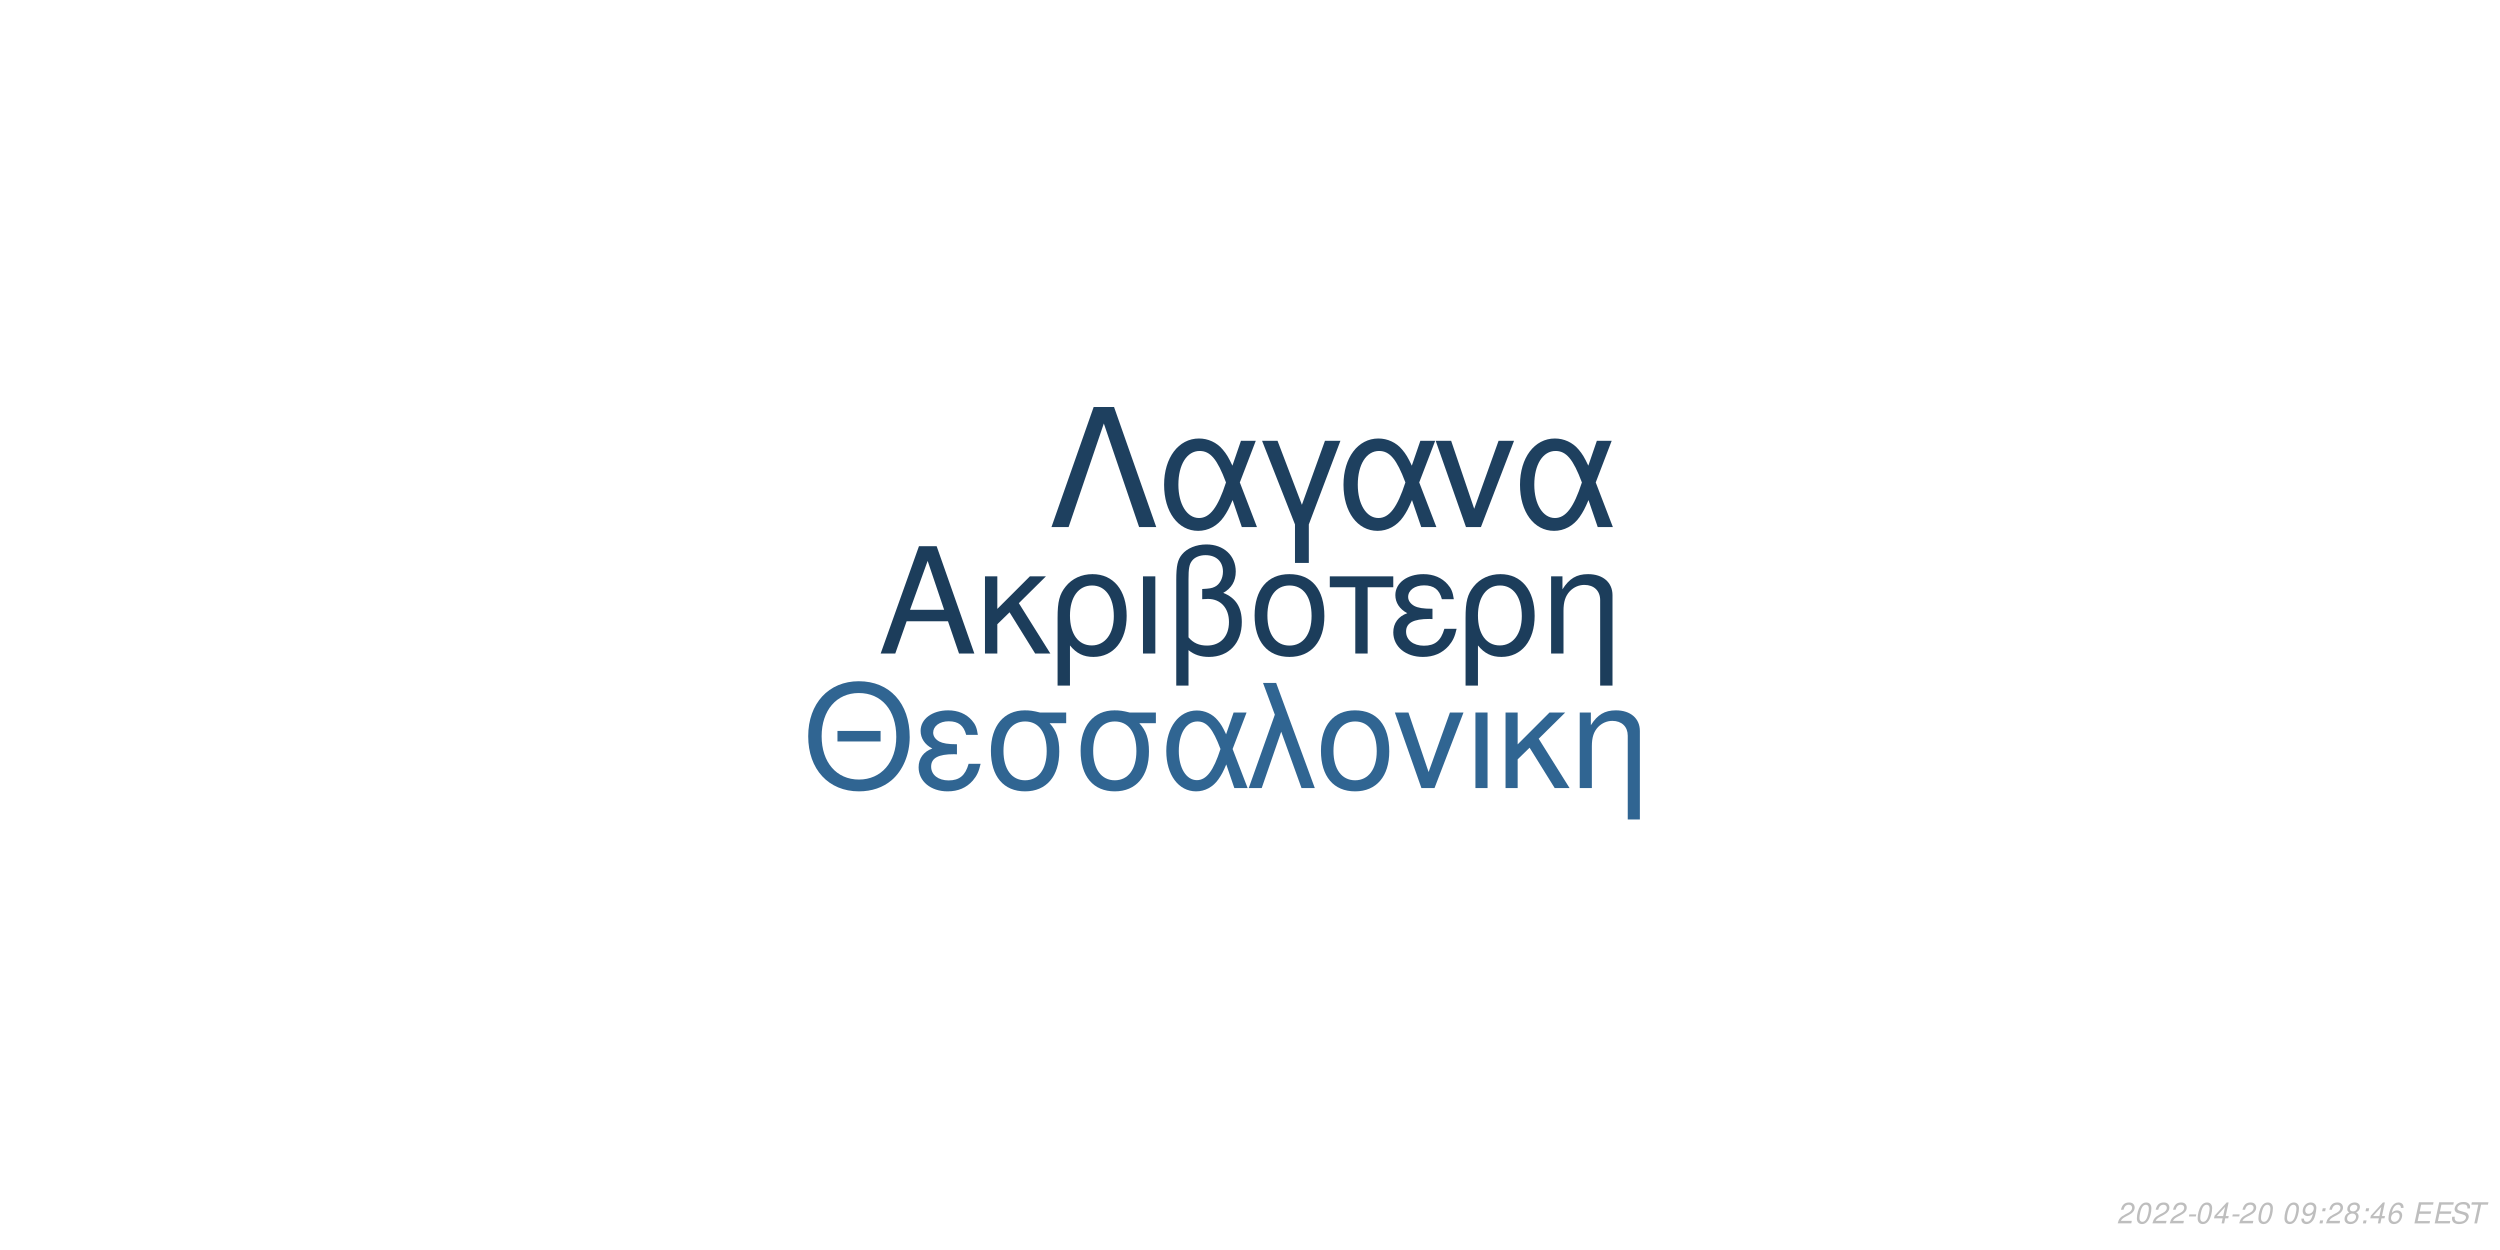
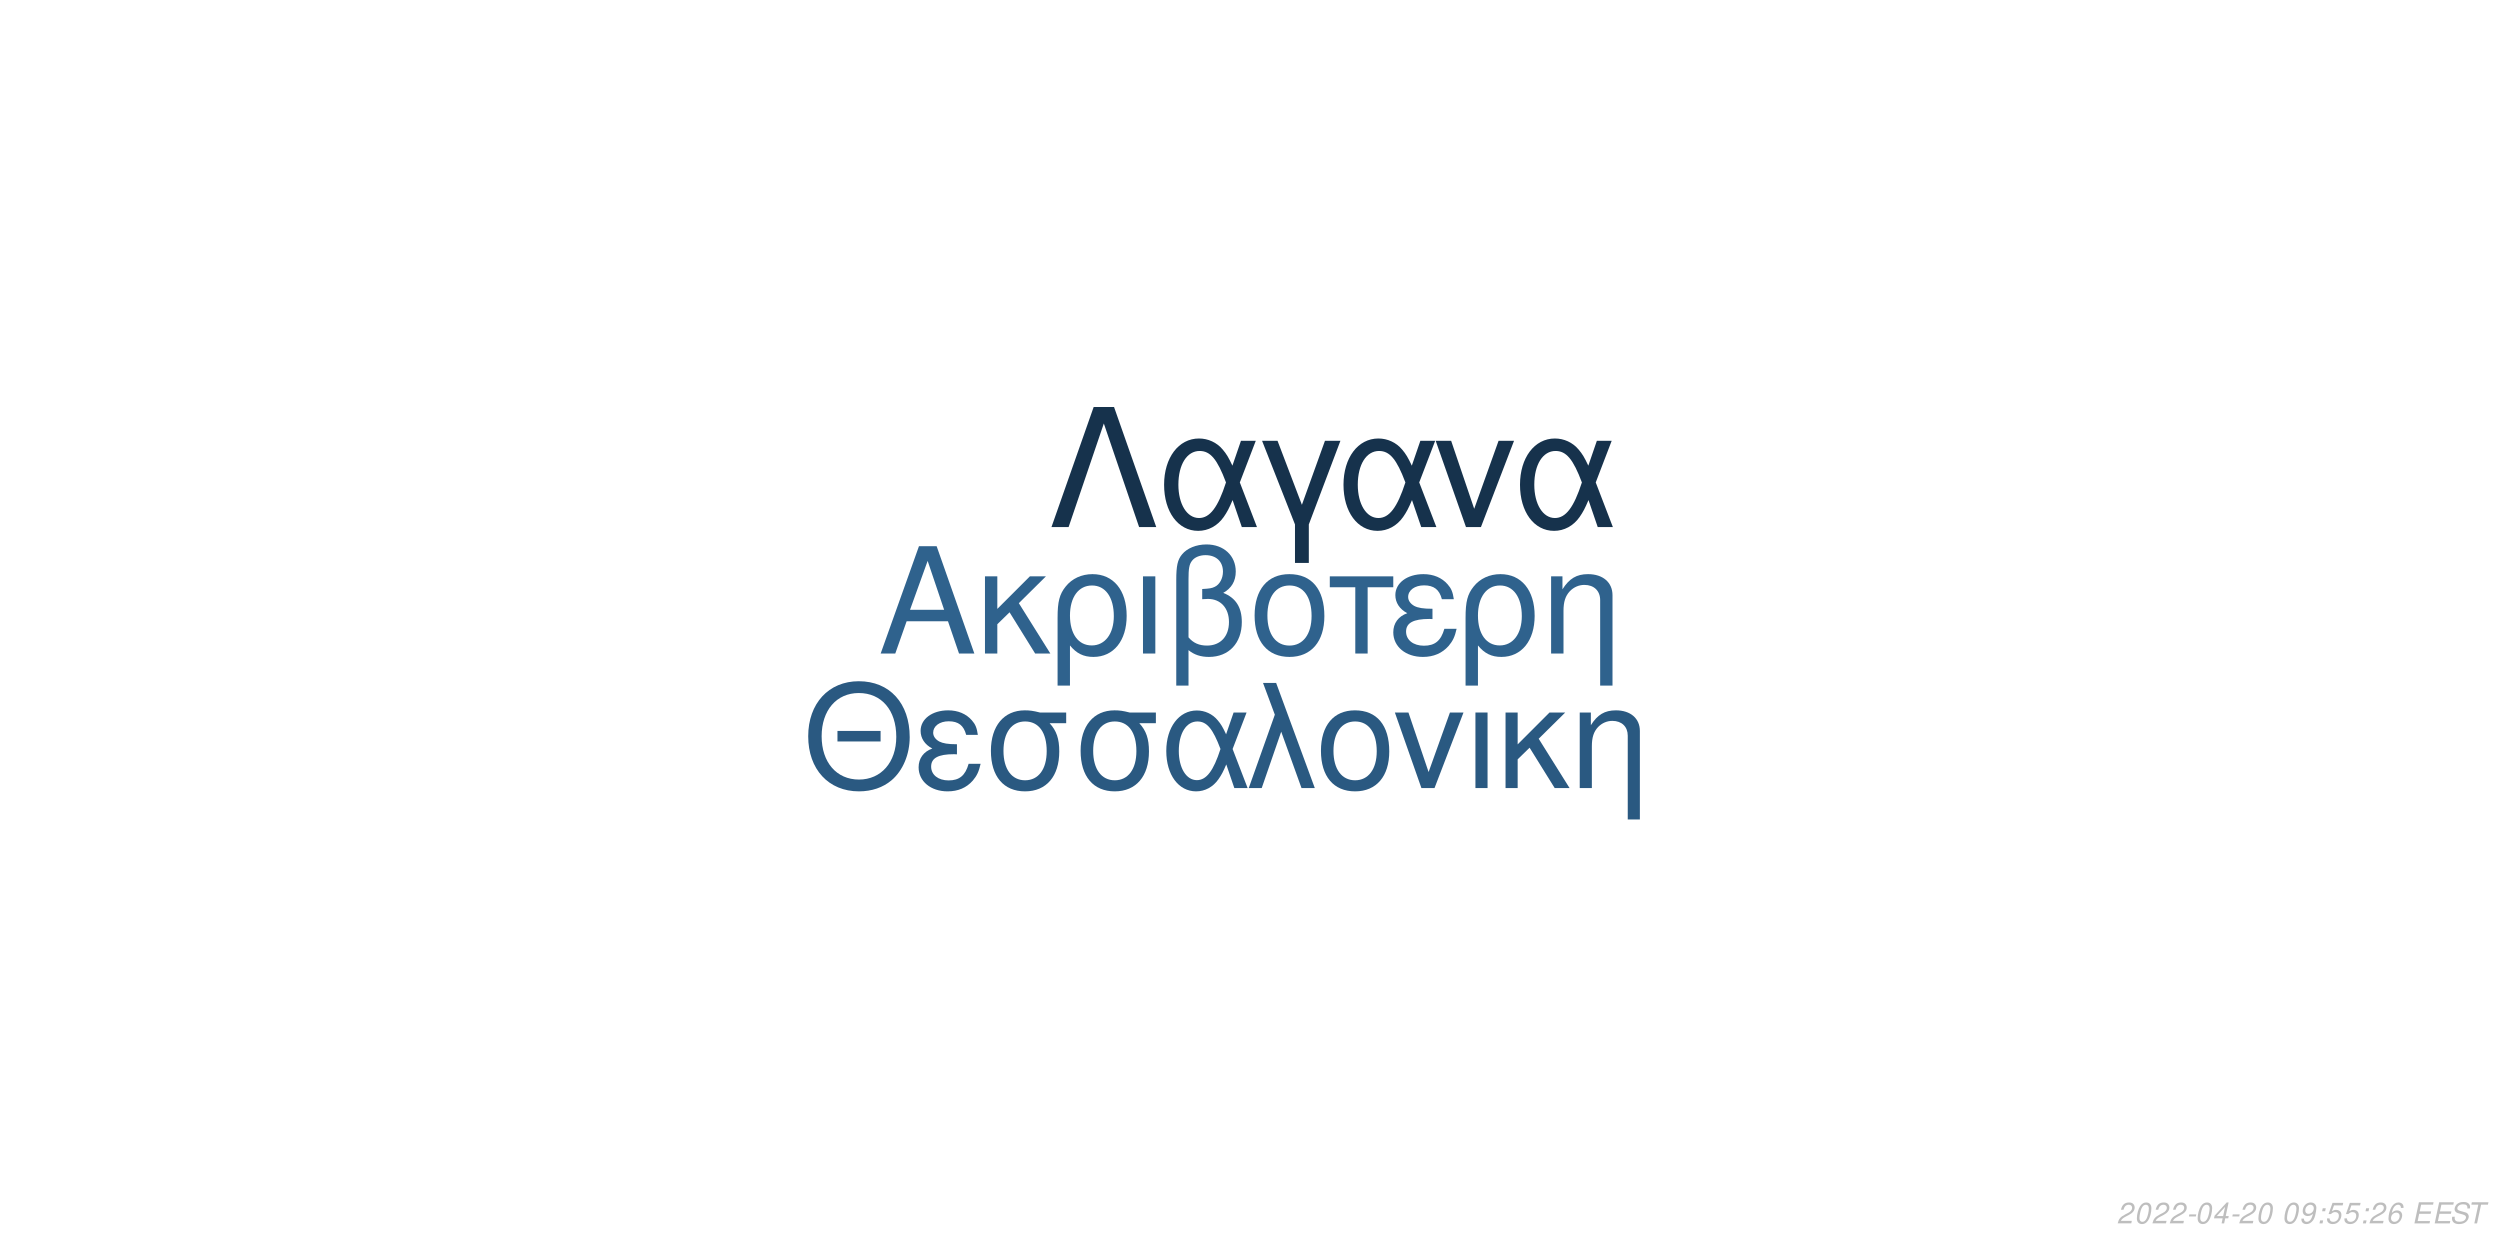
<svg xmlns="http://www.w3.org/2000/svg" xmlns:xlink="http://www.w3.org/1999/xlink" width="864pt" height="432pt" viewBox="0 0 864 432" version="1.1">
  <defs>
    <g>
      <symbol overflow="visible" id="glyph0-0">
        <path style="stroke:none;" d="" />
      </symbol>
      <symbol overflow="visible" id="glyph0-1">
        <path style="stroke:none;" d="M 24.125 -11.141 L 27.938 0 L 33.234 0 L 20.203 -37.094 L 14.094 -37.094 L 0.859 0 L 5.906 0 L 9.828 -11.141 Z M 22.797 -15.109 L 11 -15.109 L 17.094 -32.016 Z M 22.797 -15.109 " />
      </symbol>
      <symbol overflow="visible" id="glyph0-2">
        <path style="stroke:none;" d="M 7.172 -15.422 L 7.172 -26.672 L 2.906 -26.672 L 2.906 0 L 7.172 0 L 7.172 -10.125 L 11.406 -14.25 L 20.25 0 L 25.5 0 L 14.609 -17.406 L 23.969 -26.672 L 18.422 -26.672 Z M 7.172 -15.422 " />
      </symbol>
      <symbol overflow="visible" id="glyph0-3">
        <path style="stroke:none;" d="M 3 11.094 L 7.281 11.094 L 7.281 -2.797 C 9.516 -0.047 11.953 1.172 15.375 1.172 C 22.344 1.172 26.875 -4.422 26.875 -13.031 C 26.875 -21.891 22.297 -27.438 15.062 -27.438 C 11.297 -27.438 7.984 -25.906 5.797 -23.156 C 3.672 -20.516 3 -17.969 3 -12.359 Z M 14.906 -23.516 C 19.547 -23.516 22.438 -19.438 22.438 -12.922 C 22.438 -6.812 19.391 -2.797 14.812 -2.797 C 10.172 -2.797 7.281 -6.766 7.281 -13.125 C 7.281 -19.484 10.234 -23.516 14.906 -23.516 Z M 14.906 -23.516 " />
      </symbol>
      <symbol overflow="visible" id="glyph0-4">
        <path style="stroke:none;" d="M 3.516 0 L 7.781 0 L 7.781 -26.672 L 3.516 -26.672 Z M 3.516 0 " />
      </symbol>
      <symbol overflow="visible" id="glyph0-5">
        <path style="stroke:none;" d="M 4.016 11.094 L 8.25 11.094 L 8.25 -1.172 C 10.172 0.406 12.422 1.172 15.312 1.172 C 22.188 1.172 26.672 -3.609 26.672 -10.891 C 26.672 -15.984 24.578 -19.234 20.25 -20.969 C 23.109 -22.547 24.578 -25.031 24.578 -28.344 C 24.578 -33.844 20.406 -37.703 14.453 -37.703 C 10.938 -37.703 7.734 -36.391 6 -34.25 C 4.484 -32.422 4.016 -30.328 4.016 -25.391 Z M 8.25 -25.656 C 8.25 -29.359 8.5 -30.844 9.469 -32.062 C 10.375 -33.281 12.156 -34 14.094 -34 C 17.812 -34 20.156 -31.812 20.156 -28.297 C 20.156 -25.953 18.984 -23.812 17.297 -23.047 C 16.281 -22.547 15.469 -22.438 12.984 -22.297 L 12.984 -18.781 C 13.734 -18.828 14.344 -18.875 14.969 -18.875 C 19.344 -18.875 22.234 -15.719 22.234 -10.891 C 22.234 -5.906 19.281 -2.75 14.656 -2.75 C 11.953 -2.75 9.922 -3.609 8.25 -5.594 Z M 8.25 -25.656 " />
      </symbol>
      <symbol overflow="visible" id="glyph0-6">
        <path style="stroke:none;" d="M 14.094 -27.438 C 6.562 -27.438 2.094 -22.094 2.094 -13.125 C 2.094 -4.125 6.562 1.172 14.141 1.172 C 21.672 1.172 26.203 -4.172 26.203 -12.922 C 26.203 -22.188 21.828 -27.438 14.094 -27.438 Z M 14.141 -23.516 C 18.938 -23.516 21.781 -19.594 21.781 -12.984 C 21.781 -6.672 18.828 -2.75 14.141 -2.75 C 9.422 -2.75 6.516 -6.672 6.516 -13.125 C 6.516 -19.594 9.422 -23.516 14.141 -23.516 Z M 14.141 -23.516 " />
      </symbol>
      <symbol overflow="visible" id="glyph0-7">
        <path style="stroke:none;" d="M 7.891 0 L 12.156 0 L 12.156 -22.906 L 21.016 -22.906 L 21.016 -26.672 L -0.922 -26.672 L -0.922 -22.906 L 7.891 -22.906 Z M 7.891 0 " />
      </symbol>
      <symbol overflow="visible" id="glyph0-8">
        <path style="stroke:none;" d="M 14.562 -15.469 C 11.344 -15.469 9.562 -15.781 8.297 -16.438 C 6.922 -17.203 6.156 -18.328 6.156 -19.547 C 6.156 -21.891 8.453 -23.562 11.656 -23.562 C 15.062 -23.562 16.953 -22.094 17.812 -18.781 L 21.938 -18.781 C 21.578 -21.266 21.062 -22.5 19.797 -23.922 C 17.812 -26.203 14.906 -27.438 11.453 -27.438 C 5.797 -27.438 1.734 -24.375 1.734 -20.203 C 1.734 -17.609 3.156 -15.375 5.859 -13.938 C 2.797 -12.875 1.016 -10.484 1.016 -7.328 C 1.016 -2.391 5.297 1.172 11.25 1.172 C 14.969 1.172 17.906 -0.109 20.156 -2.641 C 21.578 -4.328 22.297 -5.797 22.906 -8.547 L 18.672 -8.547 C 17.5 -4.422 15.422 -2.703 11.609 -2.703 C 7.938 -2.703 5.438 -4.688 5.438 -7.578 C 5.438 -10.578 7.938 -11.953 13.484 -11.953 C 13.641 -11.953 14.094 -11.953 14.562 -11.906 Z M 14.562 -15.469 " />
      </symbol>
      <symbol overflow="visible" id="glyph0-9">
        <path style="stroke:none;" d="M 3.562 -26.672 L 3.562 0 L 7.844 0 L 7.844 -14.703 C 7.844 -17.906 8.5 -19.891 10.031 -21.531 C 11.406 -22.953 13.188 -23.719 15.062 -23.719 C 18.375 -23.719 20.516 -21.672 20.516 -18.469 L 20.516 11.094 L 24.781 11.094 L 24.781 -20.156 C 24.781 -24.578 21.469 -27.438 16.328 -27.438 C 12.359 -27.438 9.828 -25.906 7.484 -22.188 L 7.484 -26.672 Z M 3.562 -26.672 " />
      </symbol>
      <symbol overflow="visible" id="glyph1-0">
        <path style="stroke:none;" d="" />
      </symbol>
      <symbol overflow="visible" id="glyph1-1">
        <path style="stroke:none;" d="M 26.859 -19.734 L 11.953 -19.734 L 11.953 -16.094 L 26.859 -16.094 Z M 19.328 -36.922 C 8.922 -36.922 1.844 -29.25 1.844 -17.891 C 1.844 -6.484 8.875 1.141 19.391 1.141 C 23.812 1.141 27.703 -0.203 30.641 -2.688 C 34.578 -6.031 36.922 -11.656 36.922 -17.594 C 36.922 -29.297 30 -36.922 19.328 -36.922 Z M 19.328 -32.844 C 27.203 -32.844 32.281 -26.906 32.281 -17.688 C 32.281 -8.922 27.062 -2.938 19.391 -2.938 C 11.609 -2.938 6.484 -8.922 6.484 -17.891 C 6.484 -26.859 11.609 -32.844 19.328 -32.844 Z M 19.328 -32.844 " />
      </symbol>
      <symbol overflow="visible" id="glyph1-2">
        <path style="stroke:none;" d="M 14.25 -15.141 C 11.109 -15.141 9.375 -15.453 8.125 -16.094 C 6.781 -16.844 6.031 -17.938 6.031 -19.141 C 6.031 -21.422 8.266 -23.078 11.406 -23.078 C 14.75 -23.078 16.594 -21.625 17.438 -18.391 L 21.469 -18.391 C 21.125 -20.828 20.625 -22.031 19.391 -23.422 C 17.438 -25.656 14.594 -26.859 11.219 -26.859 C 5.688 -26.859 1.688 -23.875 1.688 -19.781 C 1.688 -17.234 3.094 -15.047 5.734 -13.656 C 2.734 -12.609 1 -10.266 1 -7.172 C 1 -2.344 5.188 1.141 11.016 1.141 C 14.656 1.141 17.547 -0.094 19.734 -2.594 C 21.125 -4.234 21.828 -5.688 22.422 -8.375 L 18.281 -8.375 C 17.141 -4.328 15.094 -2.641 11.359 -2.641 C 7.766 -2.641 5.328 -4.578 5.328 -7.422 C 5.328 -10.359 7.766 -11.703 13.203 -11.703 C 13.359 -11.703 13.797 -11.703 14.25 -11.656 Z M 14.25 -15.141 " />
      </symbol>
      <symbol overflow="visible" id="glyph1-3">
        <path style="stroke:none;" d="M 29 -26.109 L 19.938 -26.109 C 17.594 -26.703 16.438 -26.859 14.703 -26.859 C 7.469 -26.859 2.984 -21.469 2.984 -12.859 C 2.984 -4.031 7.375 1.141 14.797 1.141 C 22.172 1.141 26.609 -4.078 26.609 -12.656 C 26.609 -17.047 25.656 -19.828 23.266 -22.422 L 29 -22.422 Z M 14.797 -23.016 C 19.531 -23.016 22.266 -19.234 22.266 -12.75 C 22.266 -6.531 19.438 -2.688 14.797 -2.688 C 10.172 -2.688 7.328 -6.531 7.328 -12.859 C 7.328 -19.188 10.172 -23.016 14.797 -23.016 Z M 14.797 -23.016 " />
      </symbol>
      <symbol overflow="visible" id="glyph1-4">
        <path style="stroke:none;" d="M 29.344 -26.109 L 24.859 -26.109 L 22.266 -18.578 C 21.125 -21.031 20.484 -22.125 19.328 -23.469 C 17.547 -25.609 14.906 -26.812 12.156 -26.812 C 5.984 -26.812 1.594 -20.984 1.594 -12.812 C 1.594 -4.578 5.828 1.141 11.906 1.141 C 14.953 1.141 17.734 -0.344 19.625 -3.047 C 20.672 -4.531 21.281 -5.688 22.328 -8.172 L 25.109 0 L 29.703 0 L 24.516 -13.5 Z M 20.328 -13.5 C 17.891 -5.922 15.453 -2.734 12.156 -2.734 C 8.516 -2.734 5.922 -6.922 5.922 -12.812 C 5.922 -18.938 8.516 -23.016 12.359 -23.016 C 15.594 -23.016 17.688 -20.531 20.328 -13.5 Z M 20.328 -13.5 " />
      </symbol>
      <symbol overflow="visible" id="glyph1-5">
        <path style="stroke:none;" d="M 1.094 0 L 5.578 0 L 12.312 -19.484 L 19.328 0 L 23.922 0 L 10.562 -36.328 L 6.031 -36.328 L 10.109 -25.359 Z M 1.094 0 " />
      </symbol>
      <symbol overflow="visible" id="glyph1-6">
        <path style="stroke:none;" d="M 13.797 -26.859 C 6.422 -26.859 2.047 -21.625 2.047 -12.859 C 2.047 -4.031 6.422 1.141 13.859 1.141 C 21.234 1.141 25.656 -4.078 25.656 -12.656 C 25.656 -21.719 21.375 -26.859 13.797 -26.859 Z M 13.859 -23.016 C 18.531 -23.016 21.328 -19.188 21.328 -12.703 C 21.328 -6.531 18.438 -2.688 13.859 -2.688 C 9.219 -2.688 6.375 -6.531 6.375 -12.859 C 6.375 -19.188 9.219 -23.016 13.859 -23.016 Z M 13.859 -23.016 " />
      </symbol>
      <symbol overflow="visible" id="glyph1-7">
        <path style="stroke:none;" d="M 14.297 0 L 24.312 -26.109 L 19.625 -26.109 L 12.25 -5.531 L 5.281 -26.109 L 0.594 -26.109 L 9.766 0 Z M 14.297 0 " />
      </symbol>
      <symbol overflow="visible" id="glyph1-8">
        <path style="stroke:none;" d="M 3.438 0 L 7.625 0 L 7.625 -26.109 L 3.438 -26.109 Z M 3.438 0 " />
      </symbol>
      <symbol overflow="visible" id="glyph1-9">
        <path style="stroke:none;" d="M 7.031 -15.094 L 7.031 -26.109 L 2.844 -26.109 L 2.844 0 L 7.031 0 L 7.031 -9.922 L 11.156 -13.953 L 19.828 0 L 24.969 0 L 14.297 -17.047 L 23.469 -26.109 L 18.031 -26.109 Z M 7.031 -15.094 " />
      </symbol>
      <symbol overflow="visible" id="glyph1-10">
        <path style="stroke:none;" d="M 3.484 -26.109 L 3.484 0 L 7.672 0 L 7.672 -14.406 C 7.672 -17.547 8.328 -19.484 9.812 -21.078 C 11.156 -22.469 12.906 -23.219 14.75 -23.219 C 17.984 -23.219 20.078 -21.234 20.078 -18.094 L 20.078 10.859 L 24.266 10.859 L 24.266 -19.734 C 24.266 -24.062 21.031 -26.859 16 -26.859 C 12.109 -26.859 9.609 -25.359 7.328 -21.719 L 7.328 -26.109 Z M 3.484 -26.109 " />
      </symbol>
      <symbol overflow="visible" id="glyph2-0">
        <path style="stroke:none;" d="" />
      </symbol>
      <symbol overflow="visible" id="glyph2-1">
        <path style="stroke:none;" d="M 22.531 -41.484 L 15.484 -41.484 L 0.906 0 L 6.828 0 L 19 -35.797 L 31.188 0 L 37.109 0 Z M 22.531 -41.484 " />
      </symbol>
      <symbol overflow="visible" id="glyph2-2">
        <path style="stroke:none;" d="M 33.516 -29.812 L 28.391 -29.812 L 25.438 -21.219 C 24.125 -24.016 23.391 -25.266 22.078 -26.797 C 20.031 -29.25 17.016 -30.609 13.891 -30.609 C 6.828 -30.609 1.828 -23.953 1.828 -14.625 C 1.828 -5.234 6.656 1.312 13.594 1.312 C 17.078 1.312 20.266 -0.391 22.422 -3.469 C 23.609 -5.172 24.297 -6.484 25.5 -9.328 L 28.688 0 L 33.922 0 L 28 -15.422 Z M 23.219 -15.422 C 20.422 -6.766 17.641 -3.125 13.891 -3.125 C 9.734 -3.125 6.766 -7.906 6.766 -14.625 C 6.766 -21.625 9.734 -26.297 14.109 -26.297 C 17.812 -26.297 20.203 -23.453 23.219 -15.422 Z M 23.219 -15.422 " />
      </symbol>
      <symbol overflow="visible" id="glyph2-3">
        <path style="stroke:none;" d="M 12.062 12.406 L 16.844 12.406 L 16.844 -0.906 L 27.766 -29.812 L 22.422 -29.812 L 14.453 -7.688 L 6.031 -29.812 L 0.688 -29.812 L 12.062 -0.906 Z M 12.062 12.406 " />
      </symbol>
      <symbol overflow="visible" id="glyph2-4">
        <path style="stroke:none;" d="M 16.328 0 L 27.766 -29.812 L 22.422 -29.812 L 14 -6.312 L 6.031 -29.812 L 0.688 -29.812 L 11.156 0 Z M 16.328 0 " />
      </symbol>
      <symbol overflow="visible" id="glyph3-0">
        <path style="stroke:none;" d="" />
      </symbol>
      <symbol overflow="visible" id="glyph3-1">
        <path style="stroke:none;" d="M 5.234 -0.875 L 1.469 -0.875 C 1.641 -1.375 2.203 -1.891 3.109 -2.344 L 4.234 -2.938 C 5.562 -3.625 6.219 -4.469 6.219 -5.484 C 6.219 -5.938 6.062 -6.359 5.797 -6.656 C 5.469 -7.047 4.984 -7.234 4.312 -7.234 C 2.766 -7.234 1.891 -6.453 1.484 -4.734 L 2.375 -4.734 C 2.484 -5.188 2.609 -5.484 2.797 -5.75 C 3.094 -6.203 3.609 -6.453 4.188 -6.453 C 4.891 -6.453 5.344 -6.031 5.344 -5.375 C 5.344 -4.703 4.859 -4.094 4.016 -3.656 L 2.984 -3.125 C 1.234 -2.188 0.797 -1.656 0.344 -0.016 L 5.047 -0.016 Z M 5.234 -0.875 " />
      </symbol>
      <symbol overflow="visible" id="glyph3-2">
        <path style="stroke:none;" d="M 4.203 -7.234 C 3.375 -7.234 2.688 -6.812 2.125 -5.984 C 1.484 -5.047 0.984 -3.188 0.984 -1.734 C 0.984 -1.109 1.172 -0.562 1.484 -0.266 C 1.797 0.047 2.281 0.234 2.766 0.234 C 3.625 0.234 4.281 -0.156 4.859 -1.016 C 5.516 -1.953 6 -3.797 6 -5.266 C 6 -6.5 5.328 -7.234 4.203 -7.234 Z M 4.094 -6.453 C 4.734 -6.453 5.125 -5.984 5.125 -5.156 C 5.125 -4.203 4.781 -2.625 4.406 -1.812 C 3.984 -0.938 3.516 -0.547 2.875 -0.547 C 2.25 -0.547 1.875 -1.031 1.875 -1.828 C 1.875 -2.797 2.203 -4.344 2.594 -5.203 C 2.984 -6.047 3.453 -6.453 4.094 -6.453 Z M 4.094 -6.453 " />
      </symbol>
      <symbol overflow="visible" id="glyph3-3">
        <path style="stroke:none;" d="M 3.516 -3.125 L 1.125 -3.125 L 0.969 -2.406 L 3.359 -2.406 Z M 3.516 -3.125 " />
      </symbol>
      <symbol overflow="visible" id="glyph3-4">
        <path style="stroke:none;" d="M 3.625 -1.75 L 3.266 0 L 4.141 0 L 4.516 -1.75 L 5.562 -1.75 L 5.734 -2.531 L 4.688 -2.531 L 5.688 -7.234 L 5.016 -7.234 L 0.844 -2.672 L 0.641 -1.75 Z M 3.797 -2.531 L 1.594 -2.531 L 4.469 -5.703 Z M 3.797 -2.531 " />
      </symbol>
      <symbol overflow="visible" id="glyph3-5">
        <path style="stroke:none;" d="" />
      </symbol>
      <symbol overflow="visible" id="glyph3-6">
        <path style="stroke:none;" d="M 0.844 -1.656 C 0.844 -1.547 0.844 -1.438 0.844 -1.375 C 0.844 -0.406 1.531 0.234 2.578 0.234 C 3.203 0.234 3.766 0.016 4.297 -0.438 C 4.938 -1 5.312 -1.656 5.594 -2.719 C 5.844 -3.672 6.016 -4.766 6.016 -5.375 C 6.016 -5.844 5.844 -6.328 5.547 -6.656 C 5.203 -7.031 4.703 -7.234 4.062 -7.234 C 2.516 -7.234 1.297 -5.938 1.297 -4.266 C 1.297 -3.203 1.984 -2.547 3.047 -2.547 C 3.484 -2.547 3.953 -2.672 4.281 -2.891 C 4.406 -2.984 4.547 -3.078 4.828 -3.344 C 4.438 -1.484 3.703 -0.547 2.703 -0.547 C 2.109 -0.547 1.719 -0.938 1.719 -1.547 L 1.719 -1.656 Z M 3.953 -6.453 C 4.625 -6.453 5.141 -5.953 5.141 -5.281 C 5.141 -4.188 4.312 -3.312 3.297 -3.312 C 2.594 -3.312 2.172 -3.734 2.172 -4.453 C 2.172 -5.562 2.984 -6.453 3.953 -6.453 Z M 3.953 -6.453 " />
      </symbol>
      <symbol overflow="visible" id="glyph3-7">
        <path style="stroke:none;" d="M 2.359 -1.031 L 1.312 -1.031 L 1.094 0 L 2.141 0 Z M 3.266 -5.234 L 2.219 -5.234 L 2 -4.203 L 3.047 -4.203 Z M 3.266 -5.234 " />
      </symbol>
      <symbol overflow="visible" id="glyph3-8">
-         <path style="stroke:none;" d="M 4.766 -3.797 C 5.078 -3.969 5.234 -4.078 5.438 -4.234 C 5.812 -4.594 6.062 -5.172 6.062 -5.734 C 6.062 -6.625 5.344 -7.234 4.266 -7.234 C 2.812 -7.234 1.703 -6.219 1.703 -4.875 C 1.703 -4.406 1.875 -4.125 2.359 -3.812 C 1.297 -3.312 0.75 -2.516 0.75 -1.469 C 0.75 -0.438 1.547 0.234 2.812 0.234 C 3.656 0.234 4.359 -0.094 4.938 -0.734 C 5.359 -1.234 5.609 -1.859 5.609 -2.438 C 5.609 -3.047 5.312 -3.516 4.766 -3.797 Z M 4.109 -6.453 C 4.797 -6.453 5.188 -6.125 5.188 -5.578 C 5.188 -5.266 5.062 -4.922 4.859 -4.672 C 4.562 -4.312 4.188 -4.156 3.656 -4.156 C 2.984 -4.156 2.594 -4.453 2.594 -4.984 C 2.594 -5.859 3.203 -6.453 4.109 -6.453 Z M 3.453 -3.406 C 4.234 -3.406 4.734 -2.984 4.734 -2.312 C 4.734 -1.312 3.922 -0.547 2.875 -0.547 C 2.125 -0.547 1.625 -0.969 1.625 -1.625 C 1.625 -2.609 2.438 -3.406 3.453 -3.406 Z M 3.453 -3.406 " />
+         <path style="stroke:none;" d="M 6.297 -7.094 L 2.594 -7.094 L 1.234 -3.234 L 2.047 -3.234 C 2.656 -3.766 2.938 -3.906 3.531 -3.906 C 4.328 -3.906 4.797 -3.453 4.797 -2.688 C 4.797 -1.438 3.969 -0.547 2.828 -0.547 C 2.031 -0.547 1.609 -0.938 1.578 -1.734 L 0.703 -1.734 L 0.703 -1.516 C 0.703 -0.938 0.844 -0.547 1.188 -0.266 C 1.562 0.062 2.078 0.234 2.703 0.234 C 3.656 0.234 4.391 -0.156 4.984 -0.922 C 5.422 -1.5 5.672 -2.234 5.672 -2.953 C 5.672 -4 4.938 -4.672 3.812 -4.672 C 3.328 -4.672 2.906 -4.547 2.406 -4.234 L 3.109 -6.219 L 6.109 -6.219 Z M 6.297 -7.094 " />
      </symbol>
      <symbol overflow="visible" id="glyph3-9">
        <path style="stroke:none;" d="M 6.125 -5.344 L 6.141 -5.625 C 6.141 -6.609 5.453 -7.234 4.391 -7.234 C 3.438 -7.234 2.641 -6.719 2.016 -5.703 C 1.422 -4.781 0.938 -2.953 0.938 -1.688 C 0.938 -0.516 1.688 0.234 2.859 0.234 C 3.703 0.234 4.438 -0.156 5 -0.875 C 5.406 -1.422 5.672 -2.156 5.672 -2.766 C 5.672 -3.812 4.969 -4.5 3.906 -4.5 C 3.234 -4.5 2.672 -4.234 2.094 -3.625 C 2.406 -5.375 3.234 -6.453 4.25 -6.453 C 4.703 -6.453 5.062 -6.234 5.172 -5.844 C 5.203 -5.719 5.234 -5.578 5.25 -5.344 Z M 3.656 -3.734 C 4.344 -3.734 4.797 -3.281 4.797 -2.625 C 4.797 -1.469 3.984 -0.547 2.984 -0.547 C 2.297 -0.547 1.812 -1.047 1.812 -1.766 C 1.812 -2.859 2.625 -3.734 3.656 -3.734 Z M 3.656 -3.734 " />
      </symbol>
      <symbol overflow="visible" id="glyph3-10">
        <path style="stroke:none;" d="M 2.547 -3.312 L 6.5 -3.312 L 6.688 -4.141 L 2.719 -4.141 L 3.219 -6.469 L 7.344 -6.469 L 7.516 -7.297 L 2.453 -7.297 L 0.906 0 L 6.125 0 L 6.297 -0.812 L 2.016 -0.812 Z M 2.547 -3.312 " />
      </symbol>
      <symbol overflow="visible" id="glyph3-11">
        <path style="stroke:none;" d="M 7.062 -5.156 C 7.125 -5.438 7.141 -5.562 7.141 -5.703 C 7.141 -6.156 6.938 -6.594 6.594 -6.891 C 6.188 -7.25 5.656 -7.406 4.875 -7.406 C 3.844 -7.406 3.047 -7.125 2.5 -6.562 C 2.094 -6.141 1.781 -5.438 1.781 -4.922 C 1.781 -4.297 2.219 -3.766 2.891 -3.562 L 4.594 -3.094 C 5.406 -2.859 5.734 -2.578 5.734 -2.094 C 5.734 -1.781 5.547 -1.406 5.266 -1.141 C 4.844 -0.766 4.266 -0.578 3.453 -0.578 C 2.328 -0.578 1.812 -0.984 1.812 -1.906 C 1.812 -2.047 1.812 -2.125 1.844 -2.312 L 0.984 -2.312 C 0.906 -2.062 0.891 -1.906 0.891 -1.688 C 0.891 -0.484 1.797 0.234 3.297 0.234 C 4.359 0.234 5.234 -0.062 5.812 -0.609 C 6.344 -1.078 6.688 -1.797 6.688 -2.375 C 6.688 -2.641 6.609 -2.906 6.453 -3.156 C 6.234 -3.5 5.938 -3.703 5.469 -3.828 L 3.75 -4.312 C 2.984 -4.547 2.734 -4.734 2.734 -5.188 C 2.734 -5.547 2.875 -5.844 3.188 -6.109 C 3.547 -6.438 4.031 -6.594 4.703 -6.594 C 5.266 -6.594 5.688 -6.484 5.906 -6.297 C 6.094 -6.125 6.219 -5.797 6.219 -5.516 C 6.219 -5.422 6.203 -5.344 6.188 -5.156 Z M 7.062 -5.156 " />
      </symbol>
      <symbol overflow="visible" id="glyph3-12">
        <path style="stroke:none;" d="M 4.938 -6.469 L 7.312 -6.469 L 7.484 -7.297 L 1.75 -7.297 L 1.578 -6.469 L 3.984 -6.469 L 2.609 0 L 3.547 0 Z M 4.938 -6.469 " />
      </symbol>
    </g>
  </defs>
  <g id="surface1">
    <rect x="0" y="0" width="864" height="432" style="fill:rgb(100%,100%,100%);fill-opacity:1;stroke:none;" />
-     <g style="fill:rgb(10.98%,23.922%,35.686%);fill-opacity:1;">
+     <g style="fill:rgb(18.431%,38.431%,55.294%);fill-opacity:1;">
      <use xlink:href="#glyph0-1" x="303.5" y="225.861" />
      <use xlink:href="#glyph0-2" x="337.5" y="225.861" />
      <use xlink:href="#glyph0-3" x="362.5" y="225.861" />
      <use xlink:href="#glyph0-4" x="391.5" y="225.861" />
      <use xlink:href="#glyph0-5" x="402.5" y="225.861" />
      <use xlink:href="#glyph0-6" x="431.5" y="225.861" />
      <use xlink:href="#glyph0-7" x="460.5" y="225.861" />
      <use xlink:href="#glyph0-8" x="480.5" y="225.861" />
      <use xlink:href="#glyph0-3" x="503.5" y="225.861" />
      <use xlink:href="#glyph0-9" x="532.5" y="225.861" />
    </g>
-     <g style="fill:rgb(18.824%,39.608%,57.255%);fill-opacity:1;">
+     <g style="fill:rgb(16.471%,34.902%,50.588%);fill-opacity:1;">
      <use xlink:href="#glyph1-1" x="277.473" y="272.354" />
      <use xlink:href="#glyph1-2" x="316.473" y="272.354" />
      <use xlink:href="#glyph1-3" x="339.473" y="272.354" />
      <use xlink:href="#glyph1-3" x="370.473" y="272.354" />
      <use xlink:href="#glyph1-4" x="401.473" y="272.354" />
      <use xlink:href="#glyph1-5" x="430.473" y="272.354" />
      <use xlink:href="#glyph1-6" x="454.473" y="272.354" />
      <use xlink:href="#glyph1-7" x="481.473" y="272.354" />
      <use xlink:href="#glyph1-8" x="506.473" y="272.354" />
      <use xlink:href="#glyph1-9" x="517.473" y="272.354" />
      <use xlink:href="#glyph1-10" x="542.473" y="272.354" />
    </g>
-     <g style="fill:rgb(11.765%,25.098%,37.255%);fill-opacity:1;">
+     <g style="fill:rgb(8.627%,19.608%,29.804%);fill-opacity:1;">
      <use xlink:href="#glyph2-1" x="362.484" y="182.152" />
      <use xlink:href="#glyph2-2" x="400.484" y="182.152" />
      <use xlink:href="#glyph2-3" x="435.484" y="182.152" />
      <use xlink:href="#glyph2-2" x="462.484" y="182.152" />
      <use xlink:href="#glyph2-4" x="495.484" y="182.152" />
      <use xlink:href="#glyph2-2" x="523.484" y="182.152" />
    </g>
    <g style="fill:rgb(74.51%,74.51%,74.51%);fill-opacity:1;">
      <use xlink:href="#glyph3-1" x="731.52" y="422.81" />
      <use xlink:href="#glyph3-2" x="737.52" y="422.81" />
      <use xlink:href="#glyph3-1" x="743.52" y="422.81" />
      <use xlink:href="#glyph3-1" x="749.52" y="422.81" />
      <use xlink:href="#glyph3-3" x="755.52" y="422.81" />
      <use xlink:href="#glyph3-2" x="758.52" y="422.81" />
      <use xlink:href="#glyph3-4" x="764.52" y="422.81" />
      <use xlink:href="#glyph3-3" x="770.52" y="422.81" />
      <use xlink:href="#glyph3-1" x="773.52" y="422.81" />
      <use xlink:href="#glyph3-2" x="779.52" y="422.81" />
      <use xlink:href="#glyph3-5" x="785.52" y="422.81" />
      <use xlink:href="#glyph3-2" x="788.52" y="422.81" />
      <use xlink:href="#glyph3-6" x="794.52" y="422.81" />
      <use xlink:href="#glyph3-7" x="800.52" y="422.81" />
-       <use xlink:href="#glyph3-1" x="803.52" y="422.81" />
+       <use xlink:href="#glyph3-8" x="803.52" y="422.81" />
      <use xlink:href="#glyph3-8" x="809.52" y="422.81" />
      <use xlink:href="#glyph3-7" x="815.52" y="422.81" />
-       <use xlink:href="#glyph3-4" x="818.52" y="422.81" />
+       <use xlink:href="#glyph3-1" x="818.52" y="422.81" />
      <use xlink:href="#glyph3-9" x="824.52" y="422.81" />
      <use xlink:href="#glyph3-5" x="830.52" y="422.81" />
      <use xlink:href="#glyph3-10" x="833.52" y="422.81" />
      <use xlink:href="#glyph3-10" x="840.52" y="422.81" />
      <use xlink:href="#glyph3-11" x="846.52" y="422.81" />
      <use xlink:href="#glyph3-12" x="852.52" y="422.81" />
    </g>
  </g>
</svg>
